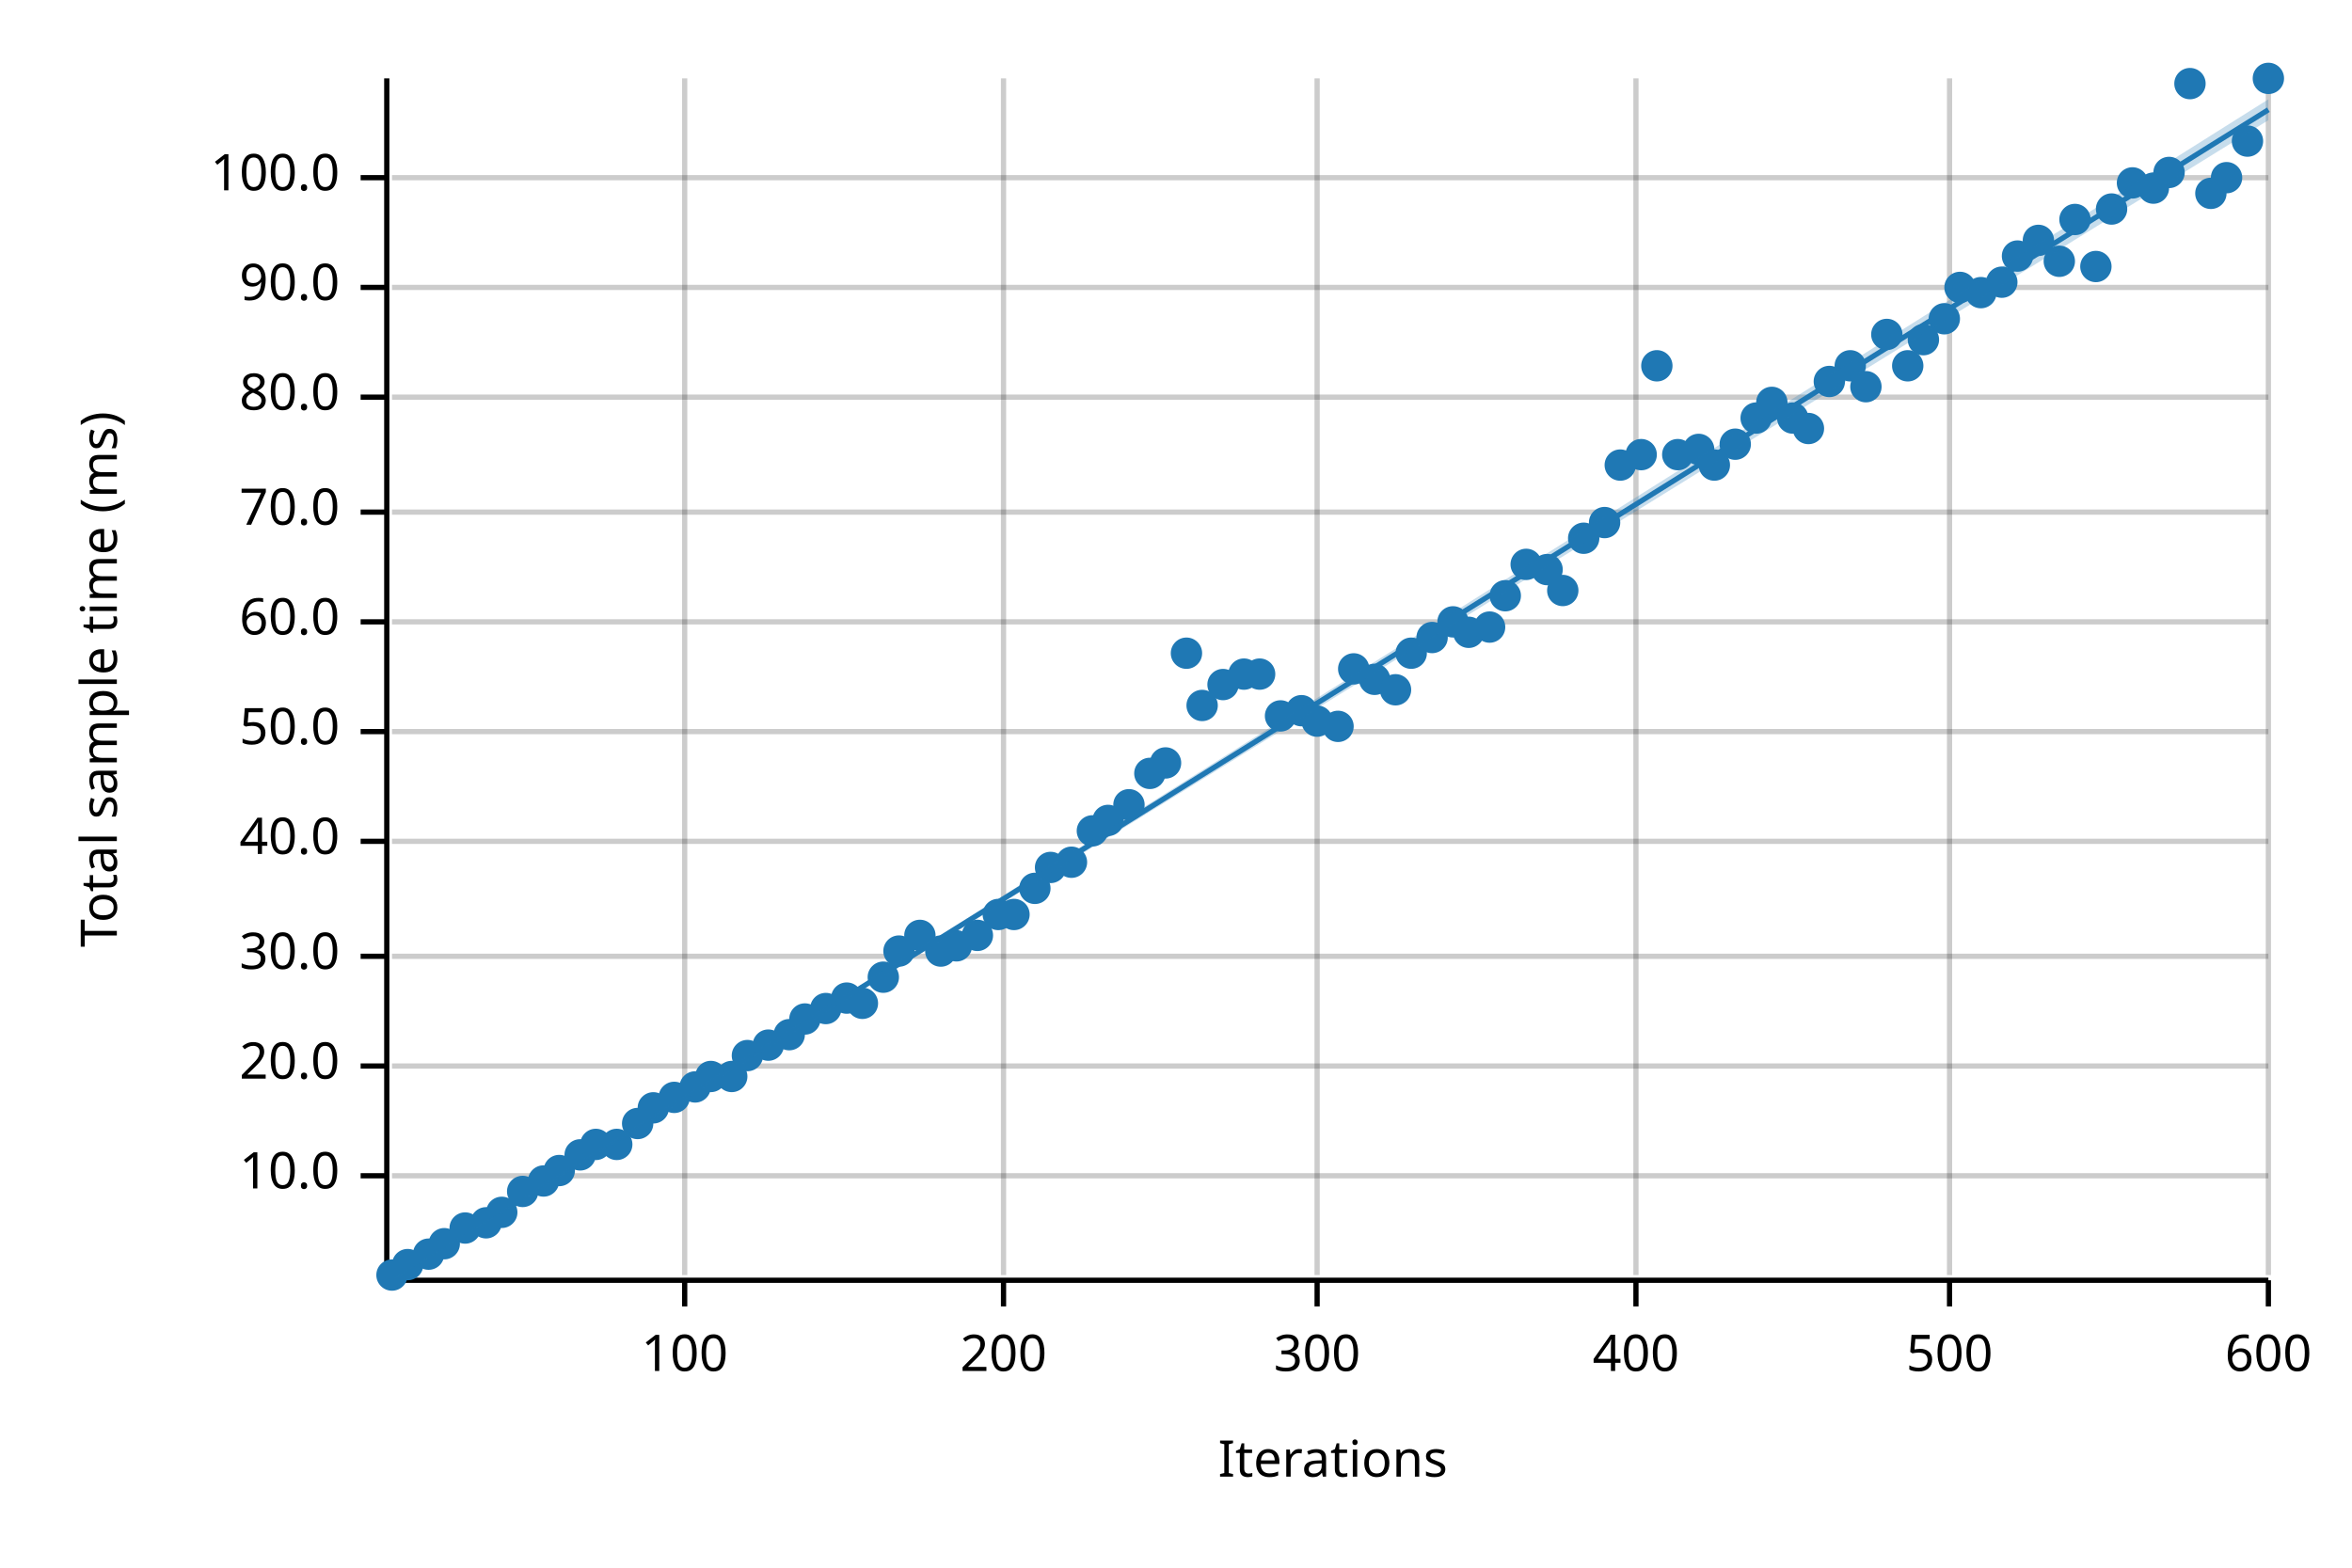
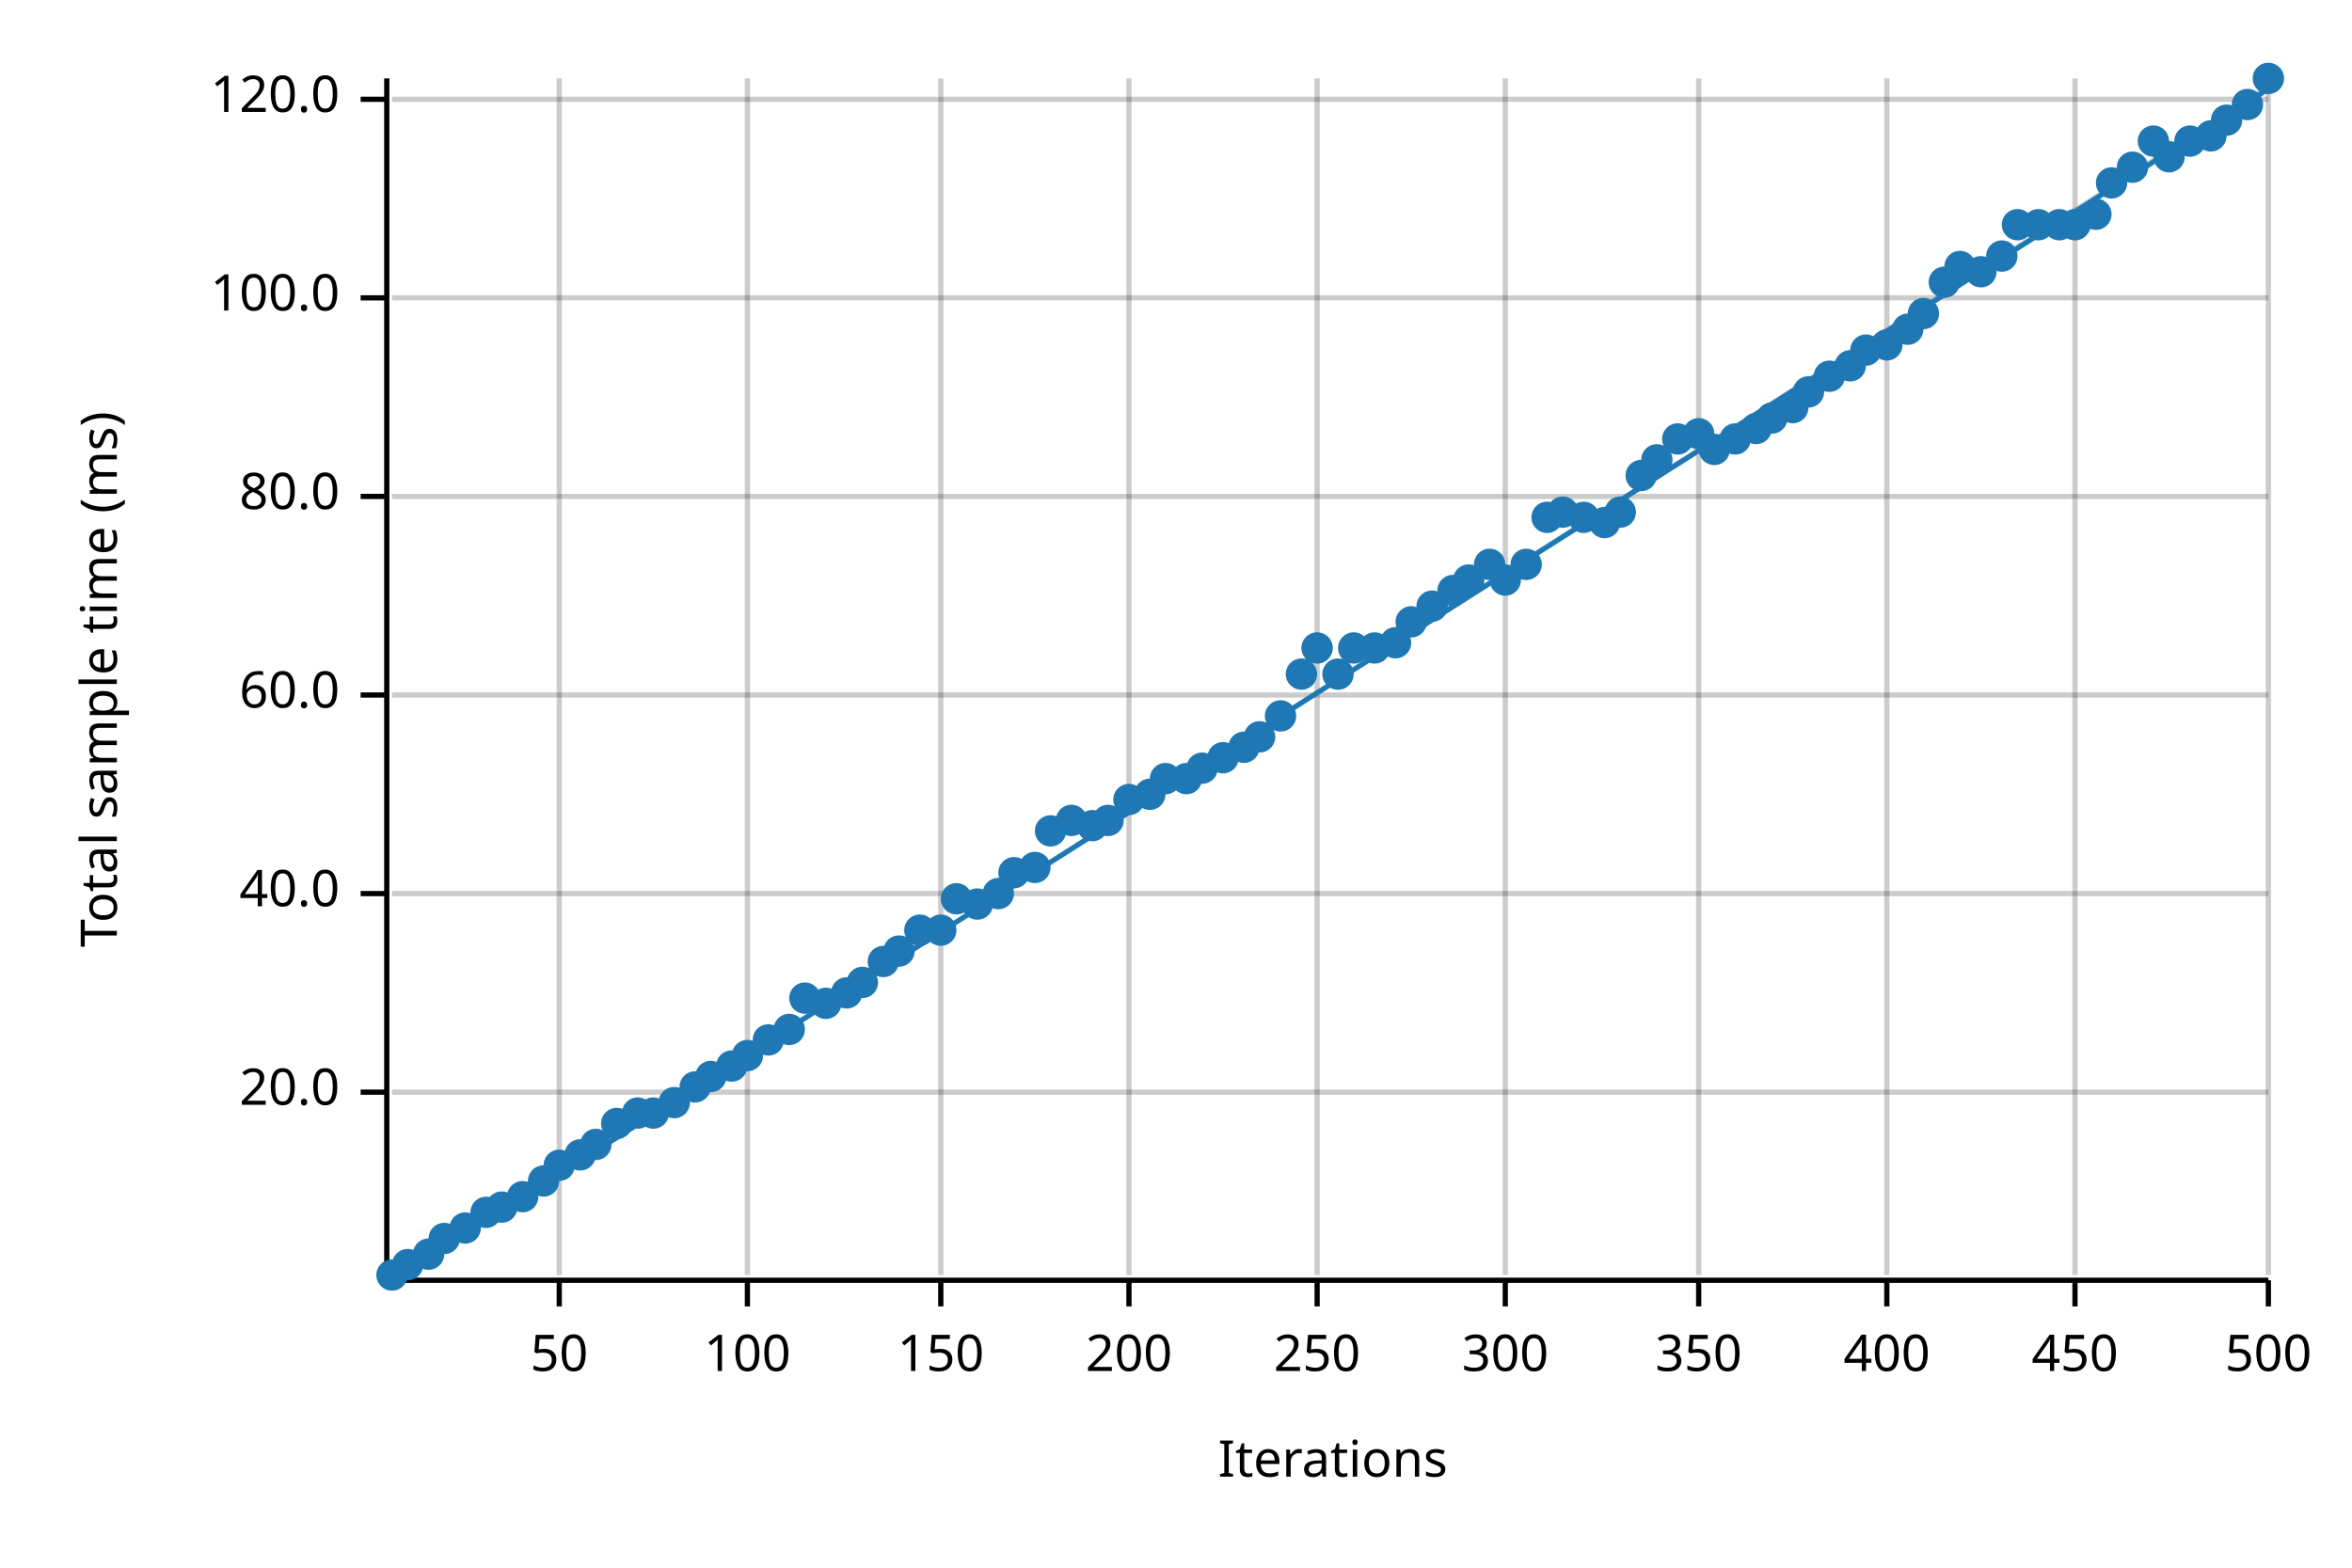
<svg xmlns="http://www.w3.org/2000/svg" width="450" height="300" viewBox="0 0 450 300">
  <text x="15" y="130" dy="0.76em" text-anchor="middle" font-family="sans-serif" font-size="9.677" opacity="1" fill="#000000" transform="rotate(270, 15, 130)">
Total sample time (ms)
</text>
  <text x="255" y="285" dy="-0.5ex" text-anchor="middle" font-family="sans-serif" font-size="9.677" opacity="1" fill="#000000">
Iterations
</text>
-   <line opacity="0.2" stroke="#000000" stroke-width="1" x1="131" y1="244" x2="131" y2="15" />
-   <line opacity="0.2" stroke="#000000" stroke-width="1" x1="192" y1="244" x2="192" y2="15" />
+   <line opacity="0.2" stroke="#000000" stroke-width="1" x1="107" y1="244" x2="107" y2="15" />
+   <line opacity="0.2" stroke="#000000" stroke-width="1" x1="143" y1="244" x2="143" y2="15" />
+   <line opacity="0.2" stroke="#000000" stroke-width="1" x1="180" y1="244" x2="180" y2="15" />
+   <line opacity="0.2" stroke="#000000" stroke-width="1" x1="216" y1="244" x2="216" y2="15" />
  <line opacity="0.2" stroke="#000000" stroke-width="1" x1="252" y1="244" x2="252" y2="15" />
-   <line opacity="0.2" stroke="#000000" stroke-width="1" x1="313" y1="244" x2="313" y2="15" />
-   <line opacity="0.2" stroke="#000000" stroke-width="1" x1="373" y1="244" x2="373" y2="15" />
+   <line opacity="0.2" stroke="#000000" stroke-width="1" x1="288" y1="244" x2="288" y2="15" />
+   <line opacity="0.2" stroke="#000000" stroke-width="1" x1="325" y1="244" x2="325" y2="15" />
+   <line opacity="0.2" stroke="#000000" stroke-width="1" x1="361" y1="244" x2="361" y2="15" />
+   <line opacity="0.2" stroke="#000000" stroke-width="1" x1="397" y1="244" x2="397" y2="15" />
  <line opacity="0.2" stroke="#000000" stroke-width="1" x1="434" y1="244" x2="434" y2="15" />
-   <line opacity="0.2" stroke="#000000" stroke-width="1" x1="75" y1="225" x2="434" y2="225" />
-   <line opacity="0.2" stroke="#000000" stroke-width="1" x1="75" y1="204" x2="434" y2="204" />
-   <line opacity="0.2" stroke="#000000" stroke-width="1" x1="75" y1="183" x2="434" y2="183" />
-   <line opacity="0.2" stroke="#000000" stroke-width="1" x1="75" y1="161" x2="434" y2="161" />
-   <line opacity="0.2" stroke="#000000" stroke-width="1" x1="75" y1="140" x2="434" y2="140" />
-   <line opacity="0.2" stroke="#000000" stroke-width="1" x1="75" y1="119" x2="434" y2="119" />
-   <line opacity="0.2" stroke="#000000" stroke-width="1" x1="75" y1="98" x2="434" y2="98" />
-   <line opacity="0.2" stroke="#000000" stroke-width="1" x1="75" y1="76" x2="434" y2="76" />
-   <line opacity="0.2" stroke="#000000" stroke-width="1" x1="75" y1="55" x2="434" y2="55" />
-   <line opacity="0.2" stroke="#000000" stroke-width="1" x1="75" y1="34" x2="434" y2="34" />
+   <line opacity="0.2" stroke="#000000" stroke-width="1" x1="75" y1="209" x2="434" y2="209" />
+   <line opacity="0.2" stroke="#000000" stroke-width="1" x1="75" y1="171" x2="434" y2="171" />
+   <line opacity="0.2" stroke="#000000" stroke-width="1" x1="75" y1="133" x2="434" y2="133" />
+   <line opacity="0.2" stroke="#000000" stroke-width="1" x1="75" y1="95" x2="434" y2="95" />
+   <line opacity="0.2" stroke="#000000" stroke-width="1" x1="75" y1="57" x2="434" y2="57" />
+   <line opacity="0.2" stroke="#000000" stroke-width="1" x1="75" y1="19" x2="434" y2="19" />
  <polyline fill="none" opacity="1" stroke="#000000" stroke-width="1" points="74,15 74,244 " />
-   <text x="65" y="225" dy="0.5ex" text-anchor="end" font-family="sans-serif" font-size="9.677" opacity="1" fill="#000000">
- 10.0
- </text>
-   <polyline fill="none" opacity="1" stroke="#000000" stroke-width="1" points="69,225 74,225 " />
-   <text x="65" y="204" dy="0.5ex" text-anchor="end" font-family="sans-serif" font-size="9.677" opacity="1" fill="#000000">
+   <text x="65" y="209" dy="0.5ex" text-anchor="end" font-family="sans-serif" font-size="9.677" opacity="1" fill="#000000">
20.0
</text>
-   <polyline fill="none" opacity="1" stroke="#000000" stroke-width="1" points="69,204 74,204 " />
-   <text x="65" y="183" dy="0.5ex" text-anchor="end" font-family="sans-serif" font-size="9.677" opacity="1" fill="#000000">
- 30.0
- </text>
-   <polyline fill="none" opacity="1" stroke="#000000" stroke-width="1" points="69,183 74,183 " />
-   <text x="65" y="161" dy="0.5ex" text-anchor="end" font-family="sans-serif" font-size="9.677" opacity="1" fill="#000000">
+   <polyline fill="none" opacity="1" stroke="#000000" stroke-width="1" points="69,209 74,209 " />
+   <text x="65" y="171" dy="0.5ex" text-anchor="end" font-family="sans-serif" font-size="9.677" opacity="1" fill="#000000">
40.0
</text>
-   <polyline fill="none" opacity="1" stroke="#000000" stroke-width="1" points="69,161 74,161 " />
-   <text x="65" y="140" dy="0.5ex" text-anchor="end" font-family="sans-serif" font-size="9.677" opacity="1" fill="#000000">
- 50.0
- </text>
-   <polyline fill="none" opacity="1" stroke="#000000" stroke-width="1" points="69,140 74,140 " />
-   <text x="65" y="119" dy="0.5ex" text-anchor="end" font-family="sans-serif" font-size="9.677" opacity="1" fill="#000000">
+   <polyline fill="none" opacity="1" stroke="#000000" stroke-width="1" points="69,171 74,171 " />
+   <text x="65" y="133" dy="0.5ex" text-anchor="end" font-family="sans-serif" font-size="9.677" opacity="1" fill="#000000">
60.0
</text>
-   <polyline fill="none" opacity="1" stroke="#000000" stroke-width="1" points="69,119 74,119 " />
-   <text x="65" y="98" dy="0.5ex" text-anchor="end" font-family="sans-serif" font-size="9.677" opacity="1" fill="#000000">
- 70.0
- </text>
-   <polyline fill="none" opacity="1" stroke="#000000" stroke-width="1" points="69,98 74,98 " />
-   <text x="65" y="76" dy="0.5ex" text-anchor="end" font-family="sans-serif" font-size="9.677" opacity="1" fill="#000000">
+   <polyline fill="none" opacity="1" stroke="#000000" stroke-width="1" points="69,133 74,133 " />
+   <text x="65" y="95" dy="0.5ex" text-anchor="end" font-family="sans-serif" font-size="9.677" opacity="1" fill="#000000">
80.0
</text>
-   <polyline fill="none" opacity="1" stroke="#000000" stroke-width="1" points="69,76 74,76 " />
-   <text x="65" y="55" dy="0.5ex" text-anchor="end" font-family="sans-serif" font-size="9.677" opacity="1" fill="#000000">
- 90.0
- </text>
-   <polyline fill="none" opacity="1" stroke="#000000" stroke-width="1" points="69,55 74,55 " />
-   <text x="65" y="34" dy="0.5ex" text-anchor="end" font-family="sans-serif" font-size="9.677" opacity="1" fill="#000000">
+   <polyline fill="none" opacity="1" stroke="#000000" stroke-width="1" points="69,95 74,95 " />
+   <text x="65" y="57" dy="0.5ex" text-anchor="end" font-family="sans-serif" font-size="9.677" opacity="1" fill="#000000">
100.0
</text>
-   <polyline fill="none" opacity="1" stroke="#000000" stroke-width="1" points="69,34 74,34 " />
+   <polyline fill="none" opacity="1" stroke="#000000" stroke-width="1" points="69,57 74,57 " />
+   <text x="65" y="19" dy="0.5ex" text-anchor="end" font-family="sans-serif" font-size="9.677" opacity="1" fill="#000000">
+ 120.0
+ </text>
+   <polyline fill="none" opacity="1" stroke="#000000" stroke-width="1" points="69,19 74,19 " />
  <polyline fill="none" opacity="1" stroke="#000000" stroke-width="1" points="75,245 434,245 " />
-   <text x="131" y="255" dy="0.76em" text-anchor="middle" font-family="sans-serif" font-size="9.677" opacity="1" fill="#000000">
+   <text x="107" y="255" dy="0.76em" text-anchor="middle" font-family="sans-serif" font-size="9.677" opacity="1" fill="#000000">
+ 50
+ </text>
+   <polyline fill="none" opacity="1" stroke="#000000" stroke-width="1" points="107,245 107,250 " />
+   <text x="143" y="255" dy="0.76em" text-anchor="middle" font-family="sans-serif" font-size="9.677" opacity="1" fill="#000000">
100
</text>
-   <polyline fill="none" opacity="1" stroke="#000000" stroke-width="1" points="131,245 131,250 " />
-   <text x="192" y="255" dy="0.76em" text-anchor="middle" font-family="sans-serif" font-size="9.677" opacity="1" fill="#000000">
+   <polyline fill="none" opacity="1" stroke="#000000" stroke-width="1" points="143,245 143,250 " />
+   <text x="180" y="255" dy="0.76em" text-anchor="middle" font-family="sans-serif" font-size="9.677" opacity="1" fill="#000000">
+ 150
+ </text>
+   <polyline fill="none" opacity="1" stroke="#000000" stroke-width="1" points="180,245 180,250 " />
+   <text x="216" y="255" dy="0.76em" text-anchor="middle" font-family="sans-serif" font-size="9.677" opacity="1" fill="#000000">
200
</text>
-   <polyline fill="none" opacity="1" stroke="#000000" stroke-width="1" points="192,245 192,250 " />
+   <polyline fill="none" opacity="1" stroke="#000000" stroke-width="1" points="216,245 216,250 " />
  <text x="252" y="255" dy="0.76em" text-anchor="middle" font-family="sans-serif" font-size="9.677" opacity="1" fill="#000000">
+ 250
+ </text>
+   <polyline fill="none" opacity="1" stroke="#000000" stroke-width="1" points="252,245 252,250 " />
+   <text x="288" y="255" dy="0.76em" text-anchor="middle" font-family="sans-serif" font-size="9.677" opacity="1" fill="#000000">
300
</text>
-   <polyline fill="none" opacity="1" stroke="#000000" stroke-width="1" points="252,245 252,250 " />
-   <text x="313" y="255" dy="0.76em" text-anchor="middle" font-family="sans-serif" font-size="9.677" opacity="1" fill="#000000">
+   <polyline fill="none" opacity="1" stroke="#000000" stroke-width="1" points="288,245 288,250 " />
+   <text x="325" y="255" dy="0.76em" text-anchor="middle" font-family="sans-serif" font-size="9.677" opacity="1" fill="#000000">
+ 350
+ </text>
+   <polyline fill="none" opacity="1" stroke="#000000" stroke-width="1" points="325,245 325,250 " />
+   <text x="361" y="255" dy="0.76em" text-anchor="middle" font-family="sans-serif" font-size="9.677" opacity="1" fill="#000000">
400
</text>
-   <polyline fill="none" opacity="1" stroke="#000000" stroke-width="1" points="313,245 313,250 " />
-   <text x="373" y="255" dy="0.76em" text-anchor="middle" font-family="sans-serif" font-size="9.677" opacity="1" fill="#000000">
+   <polyline fill="none" opacity="1" stroke="#000000" stroke-width="1" points="361,245 361,250 " />
+   <text x="397" y="255" dy="0.76em" text-anchor="middle" font-family="sans-serif" font-size="9.677" opacity="1" fill="#000000">
+ 450
+ </text>
+   <polyline fill="none" opacity="1" stroke="#000000" stroke-width="1" points="397,245 397,250 " />
+   <text x="434" y="255" dy="0.76em" text-anchor="middle" font-family="sans-serif" font-size="9.677" opacity="1" fill="#000000">
500
- </text>
-   <polyline fill="none" opacity="1" stroke="#000000" stroke-width="1" points="373,245 373,250 " />
-   <text x="434" y="255" dy="0.76em" text-anchor="middle" font-family="sans-serif" font-size="9.677" opacity="1" fill="#000000">
- 600
</text>
  <polyline fill="none" opacity="1" stroke="#000000" stroke-width="1" points="434,245 434,250 " />
  <circle cx="75" cy="244" r="3" opacity="1" fill="#1F78B4" stroke="none" stroke-width="1" />
  <circle cx="78" cy="242" r="3" opacity="1" fill="#1F78B4" stroke="none" stroke-width="1" />
  <circle cx="82" cy="240" r="3" opacity="1" fill="#1F78B4" stroke="none" stroke-width="1" />
-   <circle cx="85" cy="238" r="3" opacity="1" fill="#1F78B4" stroke="none" stroke-width="1" />
+   <circle cx="85" cy="237" r="3" opacity="1" fill="#1F78B4" stroke="none" stroke-width="1" />
  <circle cx="89" cy="235" r="3" opacity="1" fill="#1F78B4" stroke="none" stroke-width="1" />
-   <circle cx="93" cy="234" r="3" opacity="1" fill="#1F78B4" stroke="none" stroke-width="1" />
-   <circle cx="96" cy="232" r="3" opacity="1" fill="#1F78B4" stroke="none" stroke-width="1" />
-   <circle cx="100" cy="228" r="3" opacity="1" fill="#1F78B4" stroke="none" stroke-width="1" />
+   <circle cx="93" cy="232" r="3" opacity="1" fill="#1F78B4" stroke="none" stroke-width="1" />
+   <circle cx="96" cy="231" r="3" opacity="1" fill="#1F78B4" stroke="none" stroke-width="1" />
+   <circle cx="100" cy="229" r="3" opacity="1" fill="#1F78B4" stroke="none" stroke-width="1" />
  <circle cx="104" cy="226" r="3" opacity="1" fill="#1F78B4" stroke="none" stroke-width="1" />
-   <circle cx="107" cy="224" r="3" opacity="1" fill="#1F78B4" stroke="none" stroke-width="1" />
+   <circle cx="107" cy="223" r="3" opacity="1" fill="#1F78B4" stroke="none" stroke-width="1" />
  <circle cx="111" cy="221" r="3" opacity="1" fill="#1F78B4" stroke="none" stroke-width="1" />
  <circle cx="114" cy="219" r="3" opacity="1" fill="#1F78B4" stroke="none" stroke-width="1" />
-   <circle cx="118" cy="219" r="3" opacity="1" fill="#1F78B4" stroke="none" stroke-width="1" />
-   <circle cx="122" cy="215" r="3" opacity="1" fill="#1F78B4" stroke="none" stroke-width="1" />
-   <circle cx="125" cy="212" r="3" opacity="1" fill="#1F78B4" stroke="none" stroke-width="1" />
-   <circle cx="129" cy="210" r="3" opacity="1" fill="#1F78B4" stroke="none" stroke-width="1" />
+   <circle cx="118" cy="215" r="3" opacity="1" fill="#1F78B4" stroke="none" stroke-width="1" />
+   <circle cx="122" cy="213" r="3" opacity="1" fill="#1F78B4" stroke="none" stroke-width="1" />
+   <circle cx="125" cy="213" r="3" opacity="1" fill="#1F78B4" stroke="none" stroke-width="1" />
+   <circle cx="129" cy="211" r="3" opacity="1" fill="#1F78B4" stroke="none" stroke-width="1" />
  <circle cx="133" cy="208" r="3" opacity="1" fill="#1F78B4" stroke="none" stroke-width="1" />
  <circle cx="136" cy="206" r="3" opacity="1" fill="#1F78B4" stroke="none" stroke-width="1" />
-   <circle cx="140" cy="206" r="3" opacity="1" fill="#1F78B4" stroke="none" stroke-width="1" />
+   <circle cx="140" cy="204" r="3" opacity="1" fill="#1F78B4" stroke="none" stroke-width="1" />
  <circle cx="143" cy="202" r="3" opacity="1" fill="#1F78B4" stroke="none" stroke-width="1" />
-   <circle cx="147" cy="200" r="3" opacity="1" fill="#1F78B4" stroke="none" stroke-width="1" />
-   <circle cx="151" cy="198" r="3" opacity="1" fill="#1F78B4" stroke="none" stroke-width="1" />
-   <circle cx="154" cy="195" r="3" opacity="1" fill="#1F78B4" stroke="none" stroke-width="1" />
-   <circle cx="158" cy="193" r="3" opacity="1" fill="#1F78B4" stroke="none" stroke-width="1" />
-   <circle cx="162" cy="191" r="3" opacity="1" fill="#1F78B4" stroke="none" stroke-width="1" />
-   <circle cx="165" cy="192" r="3" opacity="1" fill="#1F78B4" stroke="none" stroke-width="1" />
-   <circle cx="169" cy="187" r="3" opacity="1" fill="#1F78B4" stroke="none" stroke-width="1" />
+   <circle cx="147" cy="199" r="3" opacity="1" fill="#1F78B4" stroke="none" stroke-width="1" />
+   <circle cx="151" cy="197" r="3" opacity="1" fill="#1F78B4" stroke="none" stroke-width="1" />
+   <circle cx="154" cy="191" r="3" opacity="1" fill="#1F78B4" stroke="none" stroke-width="1" />
+   <circle cx="158" cy="192" r="3" opacity="1" fill="#1F78B4" stroke="none" stroke-width="1" />
+   <circle cx="162" cy="190" r="3" opacity="1" fill="#1F78B4" stroke="none" stroke-width="1" />
+   <circle cx="165" cy="188" r="3" opacity="1" fill="#1F78B4" stroke="none" stroke-width="1" />
+   <circle cx="169" cy="184" r="3" opacity="1" fill="#1F78B4" stroke="none" stroke-width="1" />
  <circle cx="172" cy="182" r="3" opacity="1" fill="#1F78B4" stroke="none" stroke-width="1" />
-   <circle cx="176" cy="179" r="3" opacity="1" fill="#1F78B4" stroke="none" stroke-width="1" />
-   <circle cx="180" cy="182" r="3" opacity="1" fill="#1F78B4" stroke="none" stroke-width="1" />
-   <circle cx="183" cy="181" r="3" opacity="1" fill="#1F78B4" stroke="none" stroke-width="1" />
-   <circle cx="187" cy="179" r="3" opacity="1" fill="#1F78B4" stroke="none" stroke-width="1" />
-   <circle cx="191" cy="175" r="3" opacity="1" fill="#1F78B4" stroke="none" stroke-width="1" />
-   <circle cx="194" cy="175" r="3" opacity="1" fill="#1F78B4" stroke="none" stroke-width="1" />
-   <circle cx="198" cy="170" r="3" opacity="1" fill="#1F78B4" stroke="none" stroke-width="1" />
-   <circle cx="201" cy="166" r="3" opacity="1" fill="#1F78B4" stroke="none" stroke-width="1" />
-   <circle cx="205" cy="165" r="3" opacity="1" fill="#1F78B4" stroke="none" stroke-width="1" />
-   <circle cx="209" cy="159" r="3" opacity="1" fill="#1F78B4" stroke="none" stroke-width="1" />
+   <circle cx="176" cy="178" r="3" opacity="1" fill="#1F78B4" stroke="none" stroke-width="1" />
+   <circle cx="180" cy="178" r="3" opacity="1" fill="#1F78B4" stroke="none" stroke-width="1" />
+   <circle cx="183" cy="172" r="3" opacity="1" fill="#1F78B4" stroke="none" stroke-width="1" />
+   <circle cx="187" cy="173" r="3" opacity="1" fill="#1F78B4" stroke="none" stroke-width="1" />
+   <circle cx="191" cy="171" r="3" opacity="1" fill="#1F78B4" stroke="none" stroke-width="1" />
+   <circle cx="194" cy="167" r="3" opacity="1" fill="#1F78B4" stroke="none" stroke-width="1" />
+   <circle cx="198" cy="166" r="3" opacity="1" fill="#1F78B4" stroke="none" stroke-width="1" />
+   <circle cx="201" cy="159" r="3" opacity="1" fill="#1F78B4" stroke="none" stroke-width="1" />
+   <circle cx="205" cy="157" r="3" opacity="1" fill="#1F78B4" stroke="none" stroke-width="1" />
+   <circle cx="209" cy="158" r="3" opacity="1" fill="#1F78B4" stroke="none" stroke-width="1" />
  <circle cx="212" cy="157" r="3" opacity="1" fill="#1F78B4" stroke="none" stroke-width="1" />
-   <circle cx="216" cy="154" r="3" opacity="1" fill="#1F78B4" stroke="none" stroke-width="1" />
-   <circle cx="220" cy="148" r="3" opacity="1" fill="#1F78B4" stroke="none" stroke-width="1" />
-   <circle cx="223" cy="146" r="3" opacity="1" fill="#1F78B4" stroke="none" stroke-width="1" />
-   <circle cx="227" cy="125" r="3" opacity="1" fill="#1F78B4" stroke="none" stroke-width="1" />
-   <circle cx="230" cy="135" r="3" opacity="1" fill="#1F78B4" stroke="none" stroke-width="1" />
-   <circle cx="234" cy="131" r="3" opacity="1" fill="#1F78B4" stroke="none" stroke-width="1" />
-   <circle cx="238" cy="129" r="3" opacity="1" fill="#1F78B4" stroke="none" stroke-width="1" />
-   <circle cx="241" cy="129" r="3" opacity="1" fill="#1F78B4" stroke="none" stroke-width="1" />
+   <circle cx="216" cy="153" r="3" opacity="1" fill="#1F78B4" stroke="none" stroke-width="1" />
+   <circle cx="220" cy="152" r="3" opacity="1" fill="#1F78B4" stroke="none" stroke-width="1" />
+   <circle cx="223" cy="149" r="3" opacity="1" fill="#1F78B4" stroke="none" stroke-width="1" />
+   <circle cx="227" cy="149" r="3" opacity="1" fill="#1F78B4" stroke="none" stroke-width="1" />
+   <circle cx="230" cy="147" r="3" opacity="1" fill="#1F78B4" stroke="none" stroke-width="1" />
+   <circle cx="234" cy="145" r="3" opacity="1" fill="#1F78B4" stroke="none" stroke-width="1" />
+   <circle cx="238" cy="143" r="3" opacity="1" fill="#1F78B4" stroke="none" stroke-width="1" />
+   <circle cx="241" cy="141" r="3" opacity="1" fill="#1F78B4" stroke="none" stroke-width="1" />
  <circle cx="245" cy="137" r="3" opacity="1" fill="#1F78B4" stroke="none" stroke-width="1" />
-   <circle cx="249" cy="136" r="3" opacity="1" fill="#1F78B4" stroke="none" stroke-width="1" />
-   <circle cx="252" cy="138" r="3" opacity="1" fill="#1F78B4" stroke="none" stroke-width="1" />
-   <circle cx="256" cy="139" r="3" opacity="1" fill="#1F78B4" stroke="none" stroke-width="1" />
-   <circle cx="259" cy="128" r="3" opacity="1" fill="#1F78B4" stroke="none" stroke-width="1" />
-   <circle cx="263" cy="130" r="3" opacity="1" fill="#1F78B4" stroke="none" stroke-width="1" />
-   <circle cx="267" cy="132" r="3" opacity="1" fill="#1F78B4" stroke="none" stroke-width="1" />
-   <circle cx="270" cy="125" r="3" opacity="1" fill="#1F78B4" stroke="none" stroke-width="1" />
-   <circle cx="274" cy="122" r="3" opacity="1" fill="#1F78B4" stroke="none" stroke-width="1" />
-   <circle cx="278" cy="119" r="3" opacity="1" fill="#1F78B4" stroke="none" stroke-width="1" />
-   <circle cx="281" cy="121" r="3" opacity="1" fill="#1F78B4" stroke="none" stroke-width="1" />
-   <circle cx="285" cy="120" r="3" opacity="1" fill="#1F78B4" stroke="none" stroke-width="1" />
-   <circle cx="288" cy="114" r="3" opacity="1" fill="#1F78B4" stroke="none" stroke-width="1" />
+   <circle cx="249" cy="129" r="3" opacity="1" fill="#1F78B4" stroke="none" stroke-width="1" />
+   <circle cx="252" cy="124" r="3" opacity="1" fill="#1F78B4" stroke="none" stroke-width="1" />
+   <circle cx="256" cy="129" r="3" opacity="1" fill="#1F78B4" stroke="none" stroke-width="1" />
+   <circle cx="259" cy="124" r="3" opacity="1" fill="#1F78B4" stroke="none" stroke-width="1" />
+   <circle cx="263" cy="124" r="3" opacity="1" fill="#1F78B4" stroke="none" stroke-width="1" />
+   <circle cx="267" cy="123" r="3" opacity="1" fill="#1F78B4" stroke="none" stroke-width="1" />
+   <circle cx="270" cy="119" r="3" opacity="1" fill="#1F78B4" stroke="none" stroke-width="1" />
+   <circle cx="274" cy="116" r="3" opacity="1" fill="#1F78B4" stroke="none" stroke-width="1" />
+   <circle cx="278" cy="113" r="3" opacity="1" fill="#1F78B4" stroke="none" stroke-width="1" />
+   <circle cx="281" cy="111" r="3" opacity="1" fill="#1F78B4" stroke="none" stroke-width="1" />
+   <circle cx="285" cy="108" r="3" opacity="1" fill="#1F78B4" stroke="none" stroke-width="1" />
+   <circle cx="288" cy="111" r="3" opacity="1" fill="#1F78B4" stroke="none" stroke-width="1" />
  <circle cx="292" cy="108" r="3" opacity="1" fill="#1F78B4" stroke="none" stroke-width="1" />
-   <circle cx="296" cy="109" r="3" opacity="1" fill="#1F78B4" stroke="none" stroke-width="1" />
-   <circle cx="299" cy="113" r="3" opacity="1" fill="#1F78B4" stroke="none" stroke-width="1" />
-   <circle cx="303" cy="103" r="3" opacity="1" fill="#1F78B4" stroke="none" stroke-width="1" />
+   <circle cx="296" cy="99" r="3" opacity="1" fill="#1F78B4" stroke="none" stroke-width="1" />
+   <circle cx="299" cy="98" r="3" opacity="1" fill="#1F78B4" stroke="none" stroke-width="1" />
+   <circle cx="303" cy="99" r="3" opacity="1" fill="#1F78B4" stroke="none" stroke-width="1" />
  <circle cx="307" cy="100" r="3" opacity="1" fill="#1F78B4" stroke="none" stroke-width="1" />
-   <circle cx="310" cy="89" r="3" opacity="1" fill="#1F78B4" stroke="none" stroke-width="1" />
-   <circle cx="314" cy="87" r="3" opacity="1" fill="#1F78B4" stroke="none" stroke-width="1" />
-   <circle cx="317" cy="70" r="3" opacity="1" fill="#1F78B4" stroke="none" stroke-width="1" />
-   <circle cx="321" cy="87" r="3" opacity="1" fill="#1F78B4" stroke="none" stroke-width="1" />
-   <circle cx="325" cy="86" r="3" opacity="1" fill="#1F78B4" stroke="none" stroke-width="1" />
-   <circle cx="328" cy="89" r="3" opacity="1" fill="#1F78B4" stroke="none" stroke-width="1" />
-   <circle cx="332" cy="85" r="3" opacity="1" fill="#1F78B4" stroke="none" stroke-width="1" />
-   <circle cx="336" cy="80" r="3" opacity="1" fill="#1F78B4" stroke="none" stroke-width="1" />
-   <circle cx="339" cy="77" r="3" opacity="1" fill="#1F78B4" stroke="none" stroke-width="1" />
-   <circle cx="343" cy="80" r="3" opacity="1" fill="#1F78B4" stroke="none" stroke-width="1" />
-   <circle cx="346" cy="82" r="3" opacity="1" fill="#1F78B4" stroke="none" stroke-width="1" />
-   <circle cx="350" cy="73" r="3" opacity="1" fill="#1F78B4" stroke="none" stroke-width="1" />
+   <circle cx="310" cy="98" r="3" opacity="1" fill="#1F78B4" stroke="none" stroke-width="1" />
+   <circle cx="314" cy="91" r="3" opacity="1" fill="#1F78B4" stroke="none" stroke-width="1" />
+   <circle cx="317" cy="88" r="3" opacity="1" fill="#1F78B4" stroke="none" stroke-width="1" />
+   <circle cx="321" cy="84" r="3" opacity="1" fill="#1F78B4" stroke="none" stroke-width="1" />
+   <circle cx="325" cy="83" r="3" opacity="1" fill="#1F78B4" stroke="none" stroke-width="1" />
+   <circle cx="328" cy="86" r="3" opacity="1" fill="#1F78B4" stroke="none" stroke-width="1" />
+   <circle cx="332" cy="84" r="3" opacity="1" fill="#1F78B4" stroke="none" stroke-width="1" />
+   <circle cx="336" cy="82" r="3" opacity="1" fill="#1F78B4" stroke="none" stroke-width="1" />
+   <circle cx="339" cy="80" r="3" opacity="1" fill="#1F78B4" stroke="none" stroke-width="1" />
+   <circle cx="343" cy="78" r="3" opacity="1" fill="#1F78B4" stroke="none" stroke-width="1" />
+   <circle cx="346" cy="75" r="3" opacity="1" fill="#1F78B4" stroke="none" stroke-width="1" />
+   <circle cx="350" cy="72" r="3" opacity="1" fill="#1F78B4" stroke="none" stroke-width="1" />
  <circle cx="354" cy="70" r="3" opacity="1" fill="#1F78B4" stroke="none" stroke-width="1" />
-   <circle cx="357" cy="74" r="3" opacity="1" fill="#1F78B4" stroke="none" stroke-width="1" />
-   <circle cx="361" cy="64" r="3" opacity="1" fill="#1F78B4" stroke="none" stroke-width="1" />
-   <circle cx="365" cy="70" r="3" opacity="1" fill="#1F78B4" stroke="none" stroke-width="1" />
-   <circle cx="368" cy="65" r="3" opacity="1" fill="#1F78B4" stroke="none" stroke-width="1" />
-   <circle cx="372" cy="61" r="3" opacity="1" fill="#1F78B4" stroke="none" stroke-width="1" />
-   <circle cx="375" cy="55" r="3" opacity="1" fill="#1F78B4" stroke="none" stroke-width="1" />
-   <circle cx="379" cy="56" r="3" opacity="1" fill="#1F78B4" stroke="none" stroke-width="1" />
-   <circle cx="383" cy="54" r="3" opacity="1" fill="#1F78B4" stroke="none" stroke-width="1" />
-   <circle cx="386" cy="49" r="3" opacity="1" fill="#1F78B4" stroke="none" stroke-width="1" />
-   <circle cx="390" cy="46" r="3" opacity="1" fill="#1F78B4" stroke="none" stroke-width="1" />
-   <circle cx="394" cy="50" r="3" opacity="1" fill="#1F78B4" stroke="none" stroke-width="1" />
-   <circle cx="397" cy="42" r="3" opacity="1" fill="#1F78B4" stroke="none" stroke-width="1" />
-   <circle cx="401" cy="51" r="3" opacity="1" fill="#1F78B4" stroke="none" stroke-width="1" />
-   <circle cx="404" cy="40" r="3" opacity="1" fill="#1F78B4" stroke="none" stroke-width="1" />
-   <circle cx="408" cy="35" r="3" opacity="1" fill="#1F78B4" stroke="none" stroke-width="1" />
-   <circle cx="412" cy="36" r="3" opacity="1" fill="#1F78B4" stroke="none" stroke-width="1" />
-   <circle cx="415" cy="33" r="3" opacity="1" fill="#1F78B4" stroke="none" stroke-width="1" />
-   <circle cx="419" cy="16" r="3" opacity="1" fill="#1F78B4" stroke="none" stroke-width="1" />
-   <circle cx="423" cy="37" r="3" opacity="1" fill="#1F78B4" stroke="none" stroke-width="1" />
-   <circle cx="426" cy="34" r="3" opacity="1" fill="#1F78B4" stroke="none" stroke-width="1" />
-   <circle cx="430" cy="27" r="3" opacity="1" fill="#1F78B4" stroke="none" stroke-width="1" />
+   <circle cx="357" cy="67" r="3" opacity="1" fill="#1F78B4" stroke="none" stroke-width="1" />
+   <circle cx="361" cy="66" r="3" opacity="1" fill="#1F78B4" stroke="none" stroke-width="1" />
+   <circle cx="365" cy="63" r="3" opacity="1" fill="#1F78B4" stroke="none" stroke-width="1" />
+   <circle cx="368" cy="60" r="3" opacity="1" fill="#1F78B4" stroke="none" stroke-width="1" />
+   <circle cx="372" cy="54" r="3" opacity="1" fill="#1F78B4" stroke="none" stroke-width="1" />
+   <circle cx="375" cy="51" r="3" opacity="1" fill="#1F78B4" stroke="none" stroke-width="1" />
+   <circle cx="379" cy="52" r="3" opacity="1" fill="#1F78B4" stroke="none" stroke-width="1" />
+   <circle cx="383" cy="49" r="3" opacity="1" fill="#1F78B4" stroke="none" stroke-width="1" />
+   <circle cx="386" cy="43" r="3" opacity="1" fill="#1F78B4" stroke="none" stroke-width="1" />
+   <circle cx="390" cy="43" r="3" opacity="1" fill="#1F78B4" stroke="none" stroke-width="1" />
+   <circle cx="394" cy="43" r="3" opacity="1" fill="#1F78B4" stroke="none" stroke-width="1" />
+   <circle cx="397" cy="43" r="3" opacity="1" fill="#1F78B4" stroke="none" stroke-width="1" />
+   <circle cx="401" cy="41" r="3" opacity="1" fill="#1F78B4" stroke="none" stroke-width="1" />
+   <circle cx="404" cy="35" r="3" opacity="1" fill="#1F78B4" stroke="none" stroke-width="1" />
+   <circle cx="408" cy="32" r="3" opacity="1" fill="#1F78B4" stroke="none" stroke-width="1" />
+   <circle cx="412" cy="27" r="3" opacity="1" fill="#1F78B4" stroke="none" stroke-width="1" />
+   <circle cx="415" cy="30" r="3" opacity="1" fill="#1F78B4" stroke="none" stroke-width="1" />
+   <circle cx="419" cy="27" r="3" opacity="1" fill="#1F78B4" stroke="none" stroke-width="1" />
+   <circle cx="423" cy="26" r="3" opacity="1" fill="#1F78B4" stroke="none" stroke-width="1" />
+   <circle cx="426" cy="23" r="3" opacity="1" fill="#1F78B4" stroke="none" stroke-width="1" />
+   <circle cx="430" cy="20" r="3" opacity="1" fill="#1F78B4" stroke="none" stroke-width="1" />
  <circle cx="434" cy="15" r="3" opacity="1" fill="#1F78B4" stroke="none" stroke-width="1" />
-   <polyline fill="none" opacity="1" stroke="#1F78B4" stroke-width="1" points="75,245 434,21 " />
-   <polygon opacity="0.25" fill="#1F78B4" points="75,245 434,23 434,19 " />
+   <polyline fill="none" opacity="1" stroke="#1F78B4" stroke-width="1" points="75,245 434,17 " />
+   <polygon opacity="0.25" fill="#1F78B4" points="75,245 434,17 434,16 " />
</svg>
